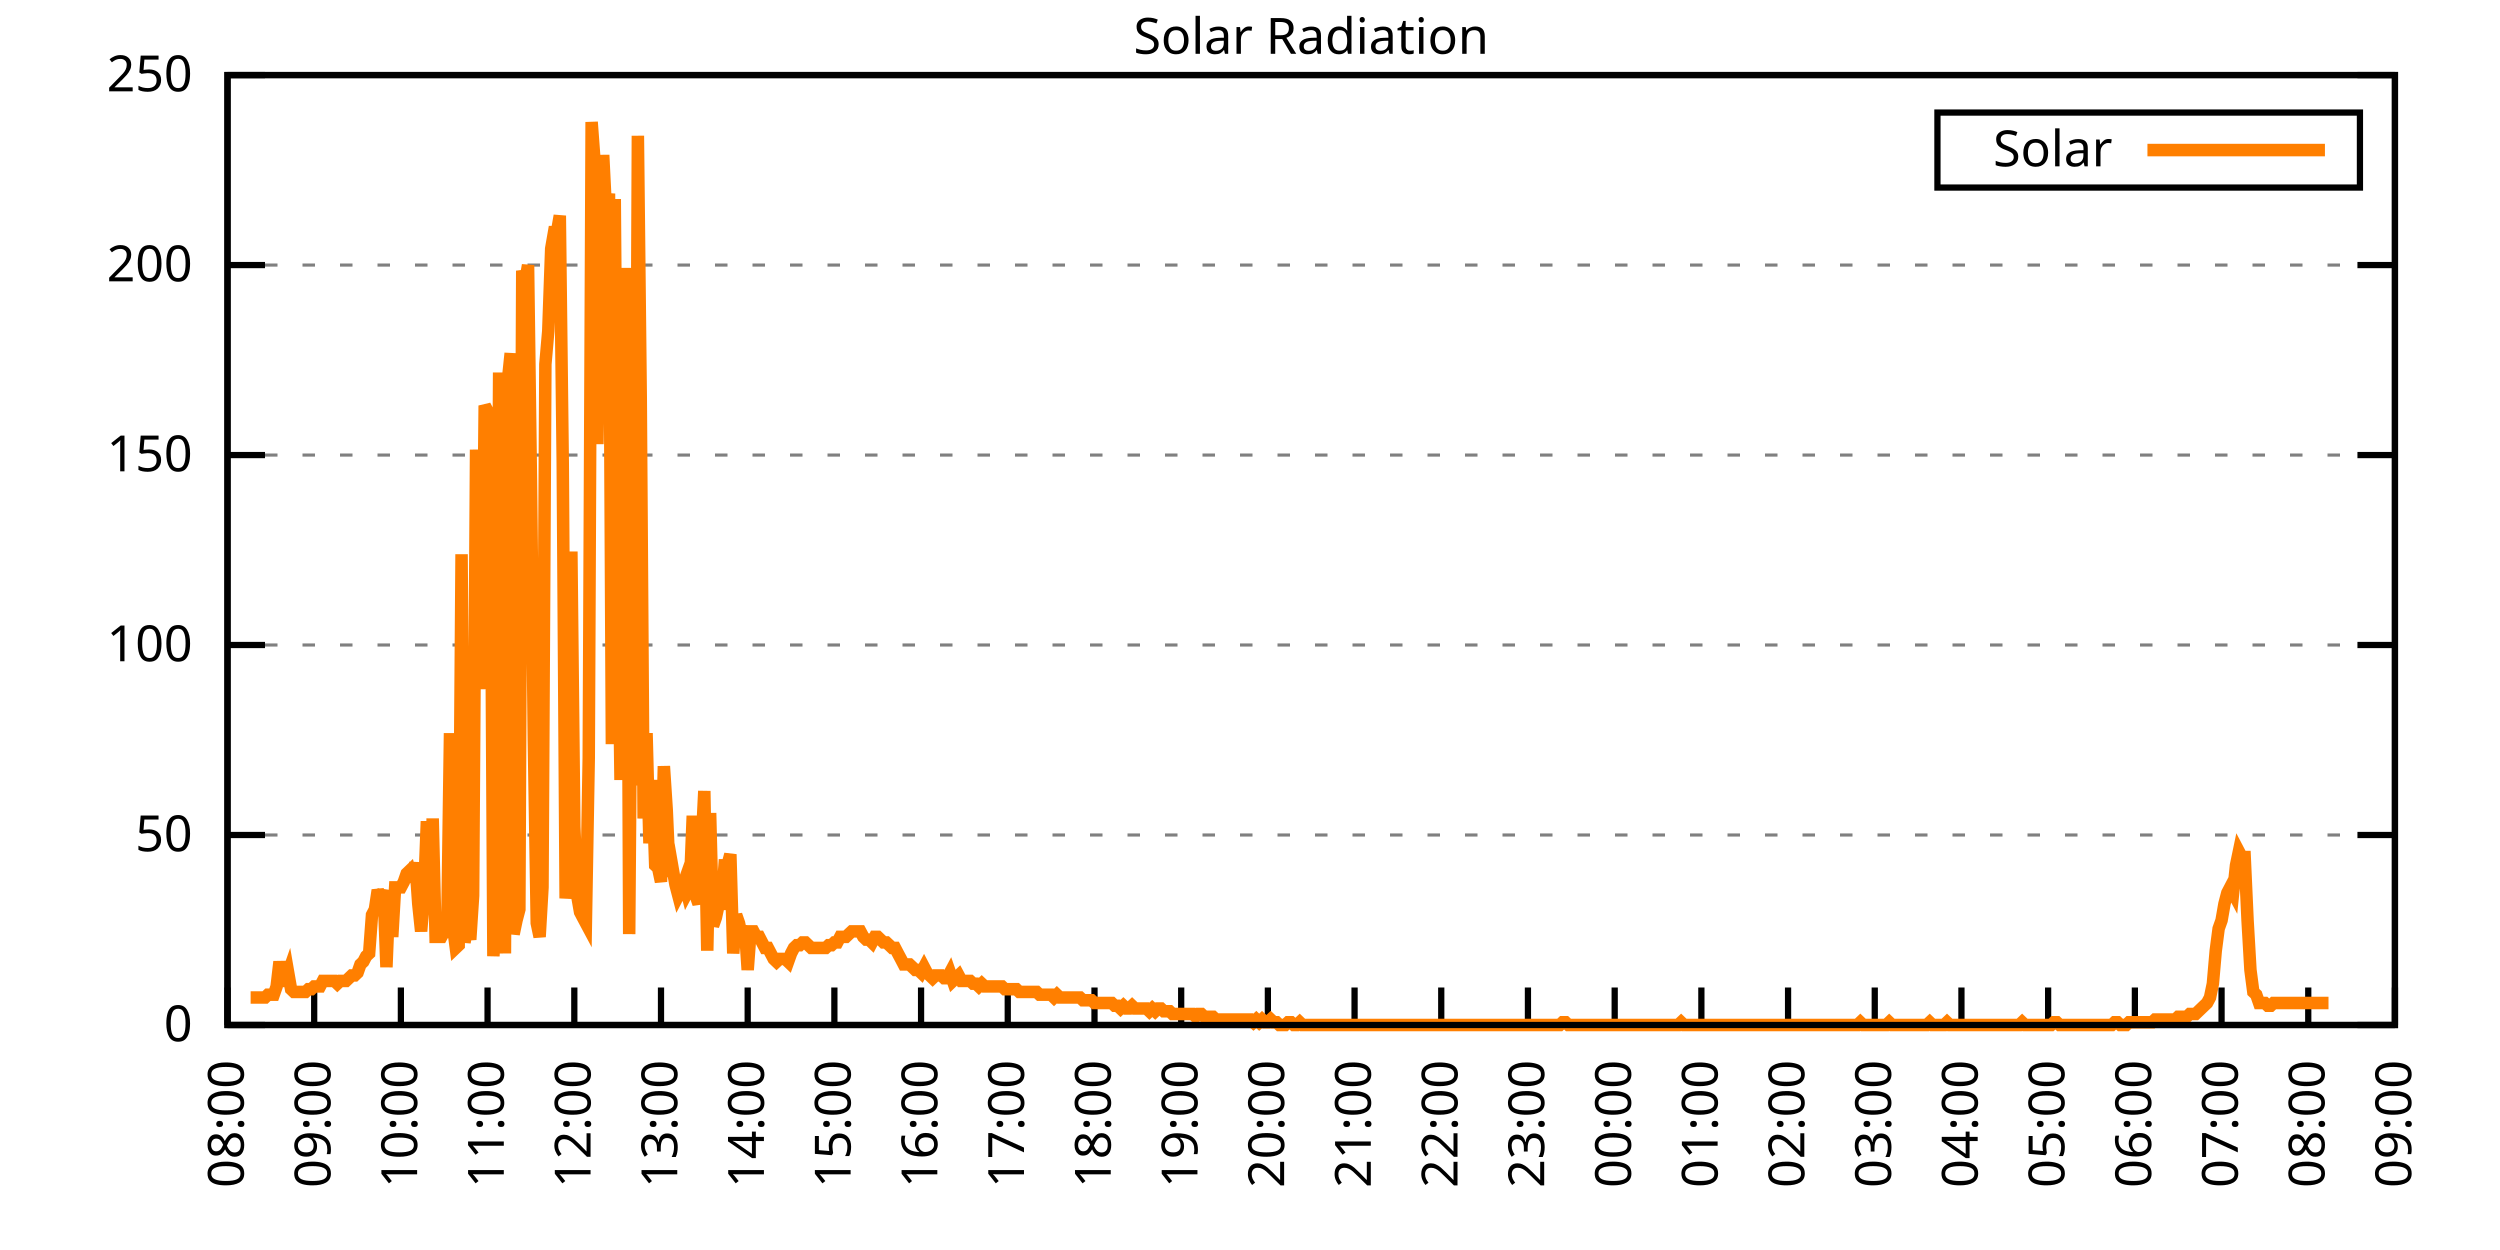
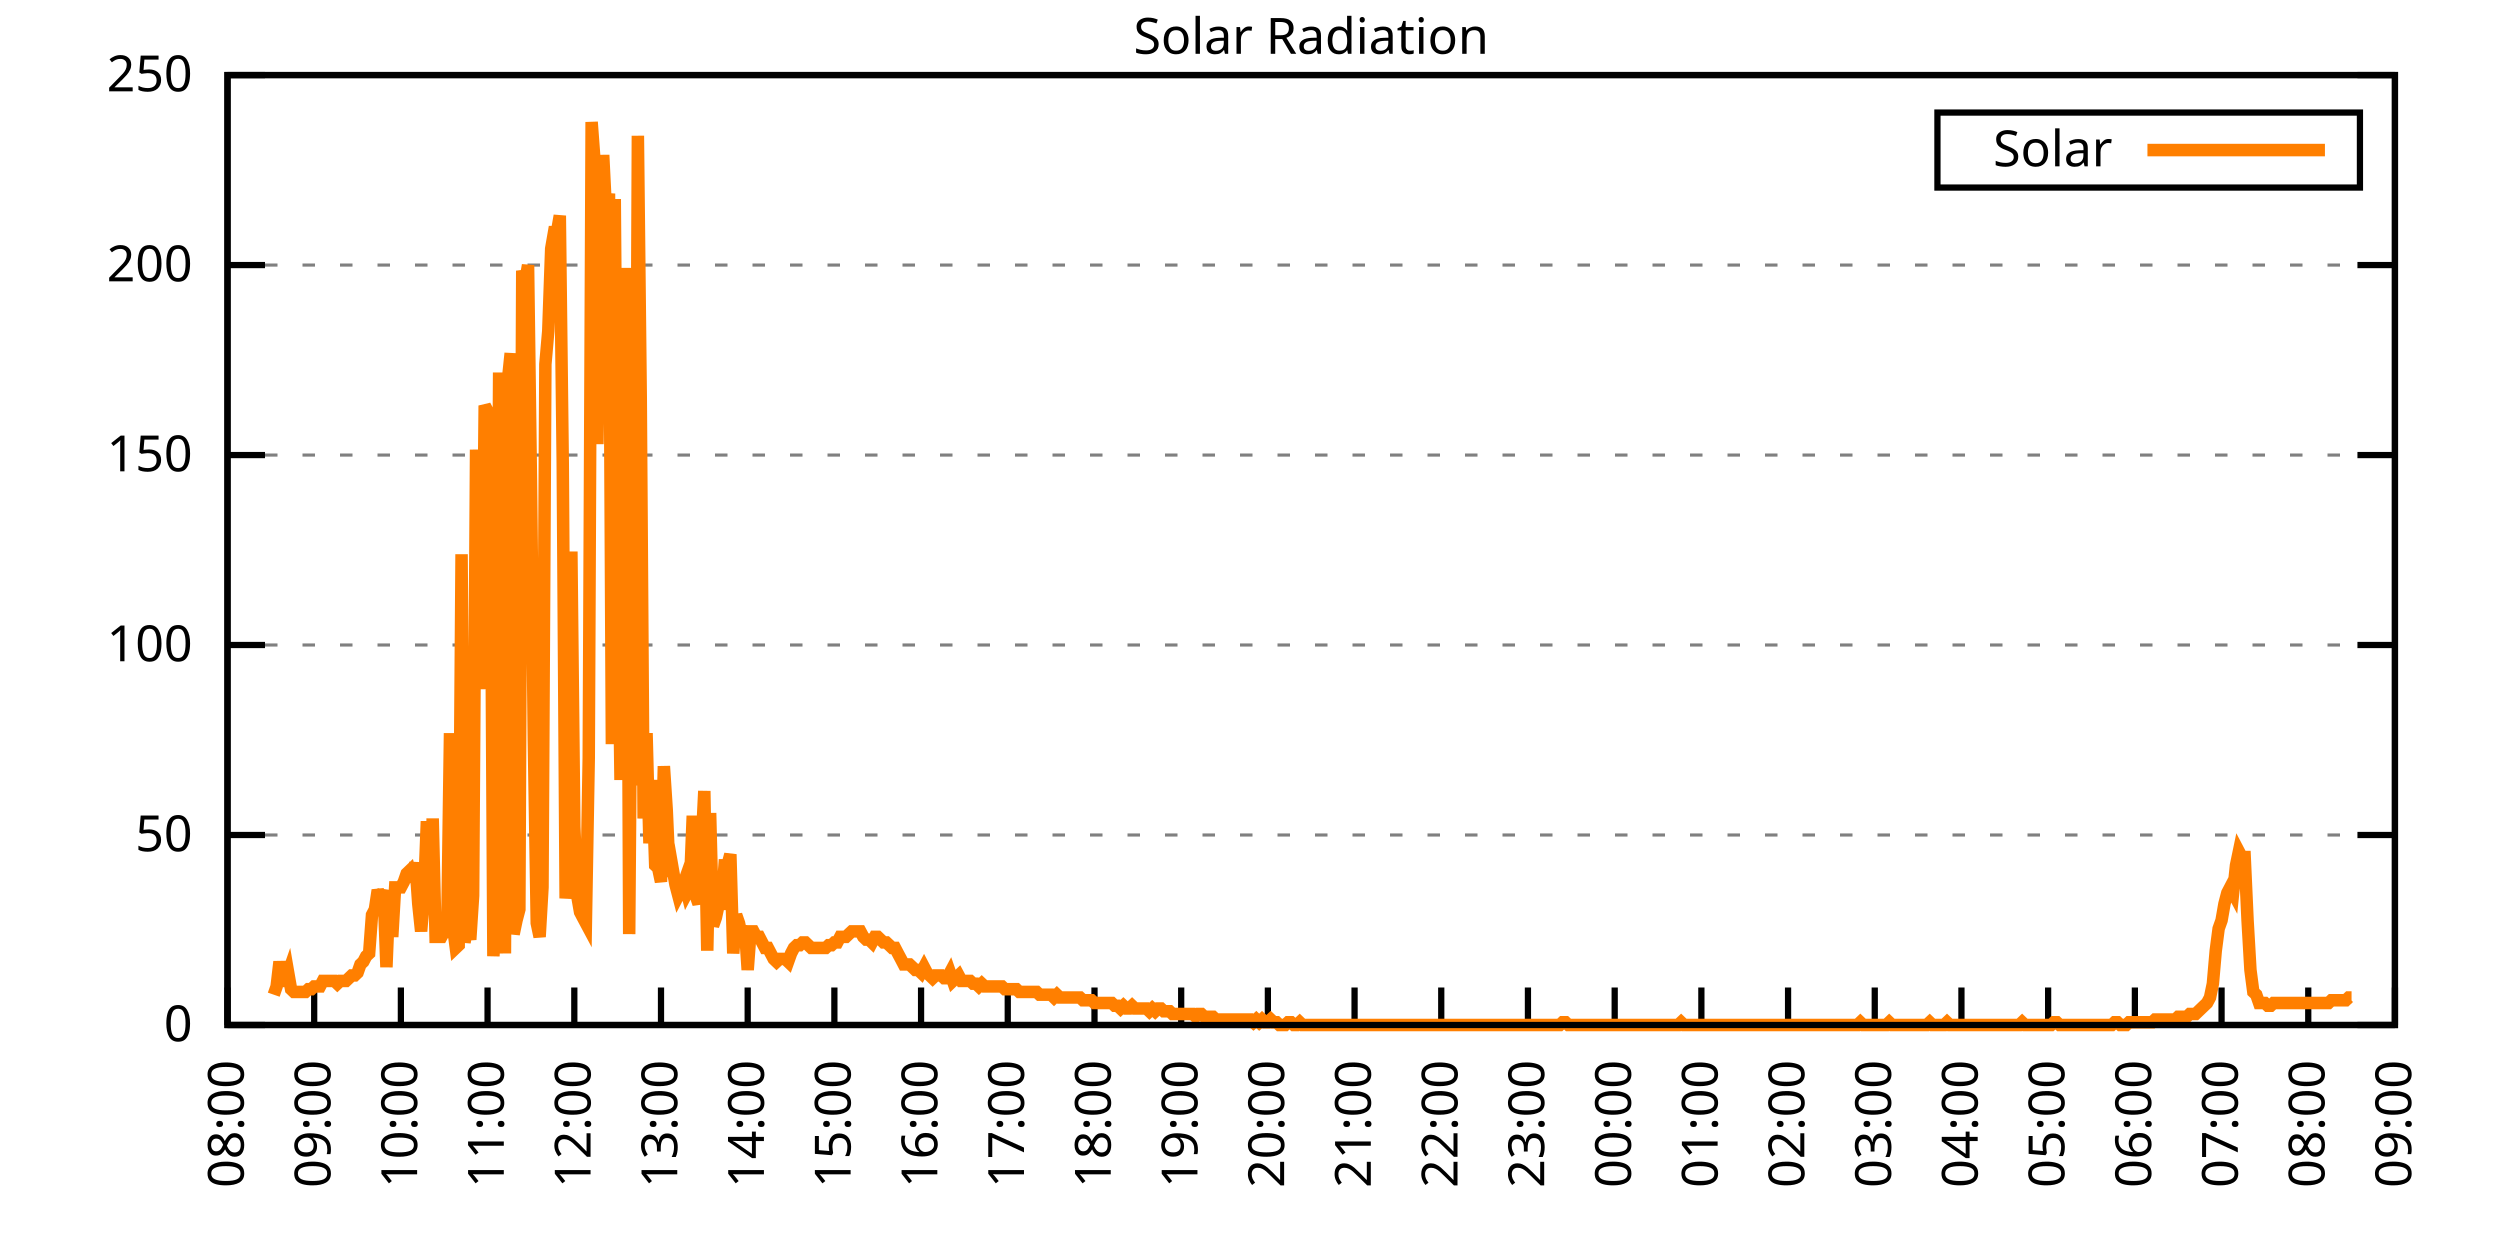
<svg xmlns="http://www.w3.org/2000/svg" xmlns:xlink="http://www.w3.org/1999/xlink" width="400" height="200" viewBox="0 0 400 200">
  <g id="gnuplot_canvas">
    <rect x="0" y="0" width="400" height="200" fill="none" />
    <defs>
      <circle id="gpDot" r="0.5" stroke-width="0.5" stroke="currentColor" />
      <path id="gpPt0" stroke-width="0.333" stroke="currentColor" d="M-1,0 h2 M0,-1 v2" />
      <path id="gpPt1" stroke-width="0.333" stroke="currentColor" d="M-1,-1 L1,1 M1,-1 L-1,1" />
      <path id="gpPt2" stroke-width="0.333" stroke="currentColor" d="M-1,0 L1,0 M0,-1 L0,1 M-1,-1 L1,1 M-1,1 L1,-1" />
      <rect id="gpPt3" stroke-width="0.333" stroke="currentColor" x="-1" y="-1" width="2" height="2" />
      <rect id="gpPt4" stroke-width="0.333" stroke="currentColor" fill="currentColor" x="-1" y="-1" width="2" height="2" />
      <circle id="gpPt5" stroke-width="0.333" stroke="currentColor" cx="0" cy="0" r="1" />
      <use xlink:href="#gpPt5" id="gpPt6" fill="currentColor" stroke="none" />
      <path id="gpPt7" stroke-width="0.333" stroke="currentColor" d="M0,-1.33 L-1.33,0.67 L1.33,0.67 z" />
      <use xlink:href="#gpPt7" id="gpPt8" fill="currentColor" stroke="none" />
      <use xlink:href="#gpPt7" id="gpPt9" stroke="currentColor" transform="rotate(180)" />
      <use xlink:href="#gpPt9" id="gpPt10" fill="currentColor" stroke="none" />
      <use xlink:href="#gpPt3" id="gpPt11" stroke="currentColor" transform="rotate(45)" />
      <use xlink:href="#gpPt11" id="gpPt12" fill="currentColor" stroke="none" />
      <path id="gpPt13" stroke-width="0.333" stroke="currentColor" d="M0,1.330 L1.265,0.411 L0.782,-1.067 L-0.782,-1.076 L-1.265,0.411 z" />
      <use xlink:href="#gpPt13" id="gpPt14" fill="currentColor" stroke="none" />
      <filter id="textbox" filterUnits="objectBoundingBox" x="0" y="0" height="1" width="1">
        <feFlood flood-color="white" flood-opacity="1" result="bgnd" />
        <feComposite in="SourceGraphic" in2="bgnd" operator="atop" />
      </filter>
      <filter id="greybox" filterUnits="objectBoundingBox" x="0" y="0" height="1" width="1">
        <feFlood flood-color="lightgrey" flood-opacity="1" result="grey" />
        <feComposite in="SourceGraphic" in2="grey" operator="atop" />
      </filter>
    </defs>
    <g fill="none" color="white" stroke="currentColor" stroke-width="1.00" stroke-linecap="butt" stroke-linejoin="miter">
</g>
    <g fill="none" color="black" stroke="currentColor" stroke-width="1.00" stroke-linecap="butt" stroke-linejoin="miter">
      <g stroke="none" shape-rendering="crispEdges">
        <polygon fill="rgb(255, 255, 255)" points="36.40,164.00 383.18,164.00 383.18,12.02 36.40,12.02 " />
      </g>
    </g>
    <g fill="none" color="black" stroke="currentColor" stroke-width="1.00" stroke-linecap="butt" stroke-linejoin="miter">
</g>
    <g fill="none" color="black" stroke="black" stroke-width="0.50" stroke-linecap="butt" stroke-linejoin="miter">
</g>
    <g fill="none" color="gray" stroke="currentColor" stroke-width="0.50" stroke-linecap="butt" stroke-linejoin="miter">
      <path stroke="gray" stroke-dasharray="2,4" class="gridline" d="M36.40,164.00 L383.19,164.00  " />
    </g>
    <g fill="none" color="gray" stroke="gray" stroke-width="1.00" stroke-linecap="butt" stroke-linejoin="miter">
</g>
    <g fill="none" color="black" stroke="currentColor" stroke-width="1.00" stroke-linecap="butt" stroke-linejoin="miter">
      <path stroke="black" d="M36.40,164.00 L42.40,164.00 M383.19,164.00 L377.19,164.00  " />
      <g transform="translate(30.80,166.60)" stroke="none" fill="black" font-family="Sans" font-size="8.00" text-anchor="end">
        <text>
          <tspan font-family="Sans"> 0</tspan>
        </text>
      </g>
    </g>
    <g fill="none" color="black" stroke="currentColor" stroke-width="1.00" stroke-linecap="butt" stroke-linejoin="miter">
</g>
    <g fill="none" color="black" stroke="black" stroke-width="0.50" stroke-linecap="butt" stroke-linejoin="miter">
</g>
    <g fill="none" color="gray" stroke="currentColor" stroke-width="0.50" stroke-linecap="butt" stroke-linejoin="miter">
      <path stroke="gray" stroke-dasharray="2,4" class="gridline" d="M36.40,133.60 L383.19,133.60  " />
    </g>
    <g fill="none" color="gray" stroke="gray" stroke-width="1.00" stroke-linecap="butt" stroke-linejoin="miter">
</g>
    <g fill="none" color="black" stroke="currentColor" stroke-width="1.00" stroke-linecap="butt" stroke-linejoin="miter">
      <path stroke="black" d="M36.40,133.60 L42.40,133.60 M383.19,133.60 L377.19,133.60  " />
      <g transform="translate(30.80,136.20)" stroke="none" fill="black" font-family="Sans" font-size="8.00" text-anchor="end">
        <text>
          <tspan font-family="Sans"> 50</tspan>
        </text>
      </g>
    </g>
    <g fill="none" color="black" stroke="currentColor" stroke-width="1.00" stroke-linecap="butt" stroke-linejoin="miter">
</g>
    <g fill="none" color="black" stroke="black" stroke-width="0.50" stroke-linecap="butt" stroke-linejoin="miter">
</g>
    <g fill="none" color="gray" stroke="currentColor" stroke-width="0.50" stroke-linecap="butt" stroke-linejoin="miter">
      <path stroke="gray" stroke-dasharray="2,4" class="gridline" d="M36.40,103.20 L383.19,103.20  " />
    </g>
    <g fill="none" color="gray" stroke="gray" stroke-width="1.00" stroke-linecap="butt" stroke-linejoin="miter">
</g>
    <g fill="none" color="black" stroke="currentColor" stroke-width="1.00" stroke-linecap="butt" stroke-linejoin="miter">
      <path stroke="black" d="M36.40,103.20 L42.40,103.20 M383.19,103.20 L377.19,103.20  " />
      <g transform="translate(30.80,105.80)" stroke="none" fill="black" font-family="Sans" font-size="8.00" text-anchor="end">
        <text>
          <tspan font-family="Sans"> 100</tspan>
        </text>
      </g>
    </g>
    <g fill="none" color="black" stroke="currentColor" stroke-width="1.00" stroke-linecap="butt" stroke-linejoin="miter">
</g>
    <g fill="none" color="black" stroke="black" stroke-width="0.50" stroke-linecap="butt" stroke-linejoin="miter">
</g>
    <g fill="none" color="gray" stroke="currentColor" stroke-width="0.50" stroke-linecap="butt" stroke-linejoin="miter">
      <path stroke="gray" stroke-dasharray="2,4" class="gridline" d="M36.40,72.81 L383.19,72.81  " />
    </g>
    <g fill="none" color="gray" stroke="gray" stroke-width="1.00" stroke-linecap="butt" stroke-linejoin="miter">
</g>
    <g fill="none" color="black" stroke="currentColor" stroke-width="1.00" stroke-linecap="butt" stroke-linejoin="miter">
      <path stroke="black" d="M36.40,72.81 L42.40,72.81 M383.19,72.81 L377.19,72.81  " />
      <g transform="translate(30.80,75.41)" stroke="none" fill="black" font-family="Sans" font-size="8.00" text-anchor="end">
        <text>
          <tspan font-family="Sans"> 150</tspan>
        </text>
      </g>
    </g>
    <g fill="none" color="black" stroke="currentColor" stroke-width="1.00" stroke-linecap="butt" stroke-linejoin="miter">
</g>
    <g fill="none" color="black" stroke="black" stroke-width="0.50" stroke-linecap="butt" stroke-linejoin="miter">
</g>
    <g fill="none" color="gray" stroke="currentColor" stroke-width="0.50" stroke-linecap="butt" stroke-linejoin="miter">
      <path stroke="gray" stroke-dasharray="2,4" class="gridline" d="M36.40,42.41 L383.19,42.41  " />
    </g>
    <g fill="none" color="gray" stroke="gray" stroke-width="1.00" stroke-linecap="butt" stroke-linejoin="miter">
</g>
    <g fill="none" color="black" stroke="currentColor" stroke-width="1.00" stroke-linecap="butt" stroke-linejoin="miter">
      <path stroke="black" d="M36.40,42.41 L42.40,42.41 M383.19,42.41 L377.19,42.41  " />
      <g transform="translate(30.80,45.01)" stroke="none" fill="black" font-family="Sans" font-size="8.00" text-anchor="end">
        <text>
          <tspan font-family="Sans"> 200</tspan>
        </text>
      </g>
    </g>
    <g fill="none" color="black" stroke="currentColor" stroke-width="1.00" stroke-linecap="butt" stroke-linejoin="miter">
</g>
    <g fill="none" color="black" stroke="black" stroke-width="0.50" stroke-linecap="butt" stroke-linejoin="miter">
</g>
    <g fill="none" color="gray" stroke="currentColor" stroke-width="0.50" stroke-linecap="butt" stroke-linejoin="miter">
      <path stroke="gray" stroke-dasharray="2,4" class="gridline" d="M36.40,12.01 L383.19,12.01  " />
    </g>
    <g fill="none" color="gray" stroke="gray" stroke-width="1.00" stroke-linecap="butt" stroke-linejoin="miter">
</g>
    <g fill="none" color="black" stroke="currentColor" stroke-width="1.00" stroke-linecap="butt" stroke-linejoin="miter">
      <path stroke="black" d="M36.40,12.01 L42.40,12.01 M383.19,12.01 L377.19,12.01  " />
      <g transform="translate(30.80,14.61)" stroke="none" fill="black" font-family="Sans" font-size="8.00" text-anchor="end">
        <text>
          <tspan font-family="Sans"> 250</tspan>
        </text>
      </g>
    </g>
    <g fill="none" color="black" stroke="currentColor" stroke-width="1.00" stroke-linecap="butt" stroke-linejoin="miter">
      <path stroke="black" d="M36.40,164.00 L36.40,158.00  " />
      <g transform="translate(39.00,169.60) rotate(270.00)" stroke="none" fill="black" font-family="Sans" font-size="8.00" text-anchor="end">
        <text>
          <tspan font-family="Sans">08:00</tspan>
        </text>
      </g>
    </g>
    <g fill="none" color="black" stroke="currentColor" stroke-width="1.00" stroke-linecap="butt" stroke-linejoin="miter">
      <path stroke="black" d="M50.27,164.00 L50.27,158.00  " />
      <g transform="translate(52.87,169.60) rotate(270.00)" stroke="none" fill="black" font-family="Sans" font-size="8.00" text-anchor="end">
        <text>
          <tspan font-family="Sans">09:00</tspan>
        </text>
      </g>
    </g>
    <g fill="none" color="black" stroke="currentColor" stroke-width="1.00" stroke-linecap="butt" stroke-linejoin="miter">
      <path stroke="black" d="M64.14,164.00 L64.14,158.00  " />
      <g transform="translate(66.74,169.60) rotate(270.00)" stroke="none" fill="black" font-family="Sans" font-size="8.00" text-anchor="end">
        <text>
          <tspan font-family="Sans">10:00</tspan>
        </text>
      </g>
    </g>
    <g fill="none" color="black" stroke="currentColor" stroke-width="1.00" stroke-linecap="butt" stroke-linejoin="miter">
      <path stroke="black" d="M78.01,164.00 L78.01,158.00  " />
      <g transform="translate(80.61,169.60) rotate(270.00)" stroke="none" fill="black" font-family="Sans" font-size="8.00" text-anchor="end">
        <text>
          <tspan font-family="Sans">11:00</tspan>
        </text>
      </g>
    </g>
    <g fill="none" color="black" stroke="currentColor" stroke-width="1.00" stroke-linecap="butt" stroke-linejoin="miter">
      <path stroke="black" d="M91.89,164.00 L91.89,158.00  " />
      <g transform="translate(94.49,169.60) rotate(270.00)" stroke="none" fill="black" font-family="Sans" font-size="8.00" text-anchor="end">
        <text>
          <tspan font-family="Sans">12:00</tspan>
        </text>
      </g>
    </g>
    <g fill="none" color="black" stroke="currentColor" stroke-width="1.00" stroke-linecap="butt" stroke-linejoin="miter">
      <path stroke="black" d="M105.76,164.00 L105.76,158.00  " />
      <g transform="translate(108.36,169.60) rotate(270.00)" stroke="none" fill="black" font-family="Sans" font-size="8.00" text-anchor="end">
        <text>
          <tspan font-family="Sans">13:00</tspan>
        </text>
      </g>
    </g>
    <g fill="none" color="black" stroke="currentColor" stroke-width="1.00" stroke-linecap="butt" stroke-linejoin="miter">
      <path stroke="black" d="M119.63,164.00 L119.63,158.00  " />
      <g transform="translate(122.23,169.60) rotate(270.00)" stroke="none" fill="black" font-family="Sans" font-size="8.00" text-anchor="end">
        <text>
          <tspan font-family="Sans">14:00</tspan>
        </text>
      </g>
    </g>
    <g fill="none" color="black" stroke="currentColor" stroke-width="1.00" stroke-linecap="butt" stroke-linejoin="miter">
      <path stroke="black" d="M133.50,164.00 L133.50,158.00  " />
      <g transform="translate(136.10,169.60) rotate(270.00)" stroke="none" fill="black" font-family="Sans" font-size="8.00" text-anchor="end">
        <text>
          <tspan font-family="Sans">15:00</tspan>
        </text>
      </g>
    </g>
    <g fill="none" color="black" stroke="currentColor" stroke-width="1.00" stroke-linecap="butt" stroke-linejoin="miter">
      <path stroke="black" d="M147.37,164.00 L147.37,158.00  " />
      <g transform="translate(149.97,169.60) rotate(270.00)" stroke="none" fill="black" font-family="Sans" font-size="8.00" text-anchor="end">
        <text>
          <tspan font-family="Sans">16:00</tspan>
        </text>
      </g>
    </g>
    <g fill="none" color="black" stroke="currentColor" stroke-width="1.00" stroke-linecap="butt" stroke-linejoin="miter">
      <path stroke="black" d="M161.24,164.00 L161.24,158.00  " />
      <g transform="translate(163.84,169.60) rotate(270.00)" stroke="none" fill="black" font-family="Sans" font-size="8.00" text-anchor="end">
        <text>
          <tspan font-family="Sans">17:00</tspan>
        </text>
      </g>
    </g>
    <g fill="none" color="black" stroke="currentColor" stroke-width="1.00" stroke-linecap="butt" stroke-linejoin="miter">
      <path stroke="black" d="M175.12,164.00 L175.12,158.00  " />
      <g transform="translate(177.72,169.60) rotate(270.00)" stroke="none" fill="black" font-family="Sans" font-size="8.00" text-anchor="end">
        <text>
          <tspan font-family="Sans">18:00</tspan>
        </text>
      </g>
    </g>
    <g fill="none" color="black" stroke="currentColor" stroke-width="1.00" stroke-linecap="butt" stroke-linejoin="miter">
      <path stroke="black" d="M188.99,164.00 L188.99,158.00  " />
      <g transform="translate(191.59,169.60) rotate(270.00)" stroke="none" fill="black" font-family="Sans" font-size="8.00" text-anchor="end">
        <text>
          <tspan font-family="Sans">19:00</tspan>
        </text>
      </g>
    </g>
    <g fill="none" color="black" stroke="currentColor" stroke-width="1.00" stroke-linecap="butt" stroke-linejoin="miter">
      <path stroke="black" d="M202.86,164.00 L202.86,158.00  " />
      <g transform="translate(205.46,169.60) rotate(270.00)" stroke="none" fill="black" font-family="Sans" font-size="8.00" text-anchor="end">
        <text>
          <tspan font-family="Sans">20:00</tspan>
        </text>
      </g>
    </g>
    <g fill="none" color="black" stroke="currentColor" stroke-width="1.00" stroke-linecap="butt" stroke-linejoin="miter">
      <path stroke="black" d="M216.73,164.00 L216.73,158.00  " />
      <g transform="translate(219.33,169.60) rotate(270.00)" stroke="none" fill="black" font-family="Sans" font-size="8.00" text-anchor="end">
        <text>
          <tspan font-family="Sans">21:00</tspan>
        </text>
      </g>
    </g>
    <g fill="none" color="black" stroke="currentColor" stroke-width="1.00" stroke-linecap="butt" stroke-linejoin="miter">
      <path stroke="black" d="M230.60,164.00 L230.60,158.00  " />
      <g transform="translate(233.20,169.60) rotate(270.00)" stroke="none" fill="black" font-family="Sans" font-size="8.00" text-anchor="end">
        <text>
          <tspan font-family="Sans">22:00</tspan>
        </text>
      </g>
    </g>
    <g fill="none" color="black" stroke="currentColor" stroke-width="1.00" stroke-linecap="butt" stroke-linejoin="miter">
      <path stroke="black" d="M244.47,164.00 L244.47,158.00  " />
      <g transform="translate(247.07,169.60) rotate(270.00)" stroke="none" fill="black" font-family="Sans" font-size="8.00" text-anchor="end">
        <text>
          <tspan font-family="Sans">23:00</tspan>
        </text>
      </g>
    </g>
    <g fill="none" color="black" stroke="currentColor" stroke-width="1.00" stroke-linecap="butt" stroke-linejoin="miter">
      <path stroke="black" d="M258.35,164.00 L258.35,158.00  " />
      <g transform="translate(260.95,169.60) rotate(270.00)" stroke="none" fill="black" font-family="Sans" font-size="8.00" text-anchor="end">
        <text>
          <tspan font-family="Sans">00:00</tspan>
        </text>
      </g>
    </g>
    <g fill="none" color="black" stroke="currentColor" stroke-width="1.00" stroke-linecap="butt" stroke-linejoin="miter">
      <path stroke="black" d="M272.22,164.00 L272.22,158.00  " />
      <g transform="translate(274.82,169.60) rotate(270.00)" stroke="none" fill="black" font-family="Sans" font-size="8.00" text-anchor="end">
        <text>
          <tspan font-family="Sans">01:00</tspan>
        </text>
      </g>
    </g>
    <g fill="none" color="black" stroke="currentColor" stroke-width="1.00" stroke-linecap="butt" stroke-linejoin="miter">
      <path stroke="black" d="M286.09,164.00 L286.09,158.00  " />
      <g transform="translate(288.69,169.60) rotate(270.00)" stroke="none" fill="black" font-family="Sans" font-size="8.00" text-anchor="end">
        <text>
          <tspan font-family="Sans">02:00</tspan>
        </text>
      </g>
    </g>
    <g fill="none" color="black" stroke="currentColor" stroke-width="1.00" stroke-linecap="butt" stroke-linejoin="miter">
      <path stroke="black" d="M299.96,164.00 L299.96,158.00  " />
      <g transform="translate(302.56,169.60) rotate(270.00)" stroke="none" fill="black" font-family="Sans" font-size="8.00" text-anchor="end">
        <text>
          <tspan font-family="Sans">03:00</tspan>
        </text>
      </g>
    </g>
    <g fill="none" color="black" stroke="currentColor" stroke-width="1.00" stroke-linecap="butt" stroke-linejoin="miter">
      <path stroke="black" d="M313.83,164.00 L313.83,158.00  " />
      <g transform="translate(316.43,169.60) rotate(270.00)" stroke="none" fill="black" font-family="Sans" font-size="8.00" text-anchor="end">
        <text>
          <tspan font-family="Sans">04:00</tspan>
        </text>
      </g>
    </g>
    <g fill="none" color="black" stroke="currentColor" stroke-width="1.00" stroke-linecap="butt" stroke-linejoin="miter">
      <path stroke="black" d="M327.70,164.00 L327.70,158.00  " />
      <g transform="translate(330.30,169.60) rotate(270.00)" stroke="none" fill="black" font-family="Sans" font-size="8.00" text-anchor="end">
        <text>
          <tspan font-family="Sans">05:00</tspan>
        </text>
      </g>
    </g>
    <g fill="none" color="black" stroke="currentColor" stroke-width="1.00" stroke-linecap="butt" stroke-linejoin="miter">
      <path stroke="black" d="M341.58,164.00 L341.58,158.00  " />
      <g transform="translate(344.18,169.60) rotate(270.00)" stroke="none" fill="black" font-family="Sans" font-size="8.00" text-anchor="end">
        <text>
          <tspan font-family="Sans">06:00</tspan>
        </text>
      </g>
    </g>
    <g fill="none" color="black" stroke="currentColor" stroke-width="1.00" stroke-linecap="butt" stroke-linejoin="miter">
      <path stroke="black" d="M355.45,164.00 L355.45,158.00  " />
      <g transform="translate(358.05,169.60) rotate(270.00)" stroke="none" fill="black" font-family="Sans" font-size="8.00" text-anchor="end">
        <text>
          <tspan font-family="Sans">07:00</tspan>
        </text>
      </g>
    </g>
    <g fill="none" color="black" stroke="currentColor" stroke-width="1.00" stroke-linecap="butt" stroke-linejoin="miter">
      <path stroke="black" d="M369.32,164.00 L369.32,158.00  " />
      <g transform="translate(371.92,169.60) rotate(270.00)" stroke="none" fill="black" font-family="Sans" font-size="8.00" text-anchor="end">
        <text>
          <tspan font-family="Sans">08:00</tspan>
        </text>
      </g>
    </g>
    <g fill="none" color="black" stroke="currentColor" stroke-width="1.00" stroke-linecap="butt" stroke-linejoin="miter">
      <path stroke="black" d="M383.19,164.00 L383.19,158.00  " />
      <g transform="translate(385.79,169.60) rotate(270.00)" stroke="none" fill="black" font-family="Sans" font-size="8.00" text-anchor="end">
        <text>
          <tspan font-family="Sans">09:00</tspan>
        </text>
      </g>
    </g>
    <g fill="none" color="black" stroke="currentColor" stroke-width="1.00" stroke-linecap="butt" stroke-linejoin="miter">
</g>
    <g fill="none" color="black" stroke="currentColor" stroke-width="1.00" stroke-linecap="butt" stroke-linejoin="miter">
      <path stroke="black" d="M36.40,12.01 L36.40,164.00 L383.19,164.00 L383.19,12.01 L36.40,12.01 Z  " />
    </g>
    <g fill="none" color="black" stroke="currentColor" stroke-width="1.00" stroke-linecap="butt" stroke-linejoin="miter">
</g>
    <g fill="none" color="black" stroke="currentColor" stroke-width="1.00" stroke-linecap="butt" stroke-linejoin="miter">
      <path stroke="black" d="M309.99,30.01 L309.99,18.01 L377.59,18.01 L377.59,30.01 L309.99,30.01 Z  " />
    </g>
    <g id="Solar_Radiation_plot_1">
      <g fill="none" color="white" stroke="black" stroke-width="2.00" stroke-linecap="butt" stroke-linejoin="miter">
</g>
      <g fill="none" color="black" stroke="currentColor" stroke-width="2.00" stroke-linecap="butt" stroke-linejoin="miter">
        <g transform="translate(337.99,26.61)" stroke="none" fill="black" font-family="Sans" font-size="8.00" text-anchor="end">
          <text>
            <tspan font-family="Sans">Solar</tspan>
          </text>
        </g>
      </g>
      <g fill="none" color="black" stroke="currentColor" stroke-width="2.00" stroke-linecap="butt" stroke-linejoin="miter">
-         <path stroke="rgb(255, 127,   0)" d="M343.59,24.01 L371.99,24.01 M40.10,159.60 L40.56,159.60 L41.02,159.60 L41.49,159.60 L41.95,159.60 L42.41,159.60   L42.87,159.15 L43.34,159.15 L43.80,159.15 L44.26,157.83 L44.72,153.87 L45.19,156.95 L45.65,156.95 L46.11,155.63   L46.57,158.27 L47.03,158.71 L47.50,158.71 L47.96,158.71 L48.42,158.71 L48.88,158.71 L49.35,158.27 L49.81,158.27   L50.27,157.83 L50.73,157.83 L51.20,157.83 L51.66,156.95 L52.12,156.95 L52.58,156.95 L53.05,156.95 L53.51,156.95   L53.97,157.39 L54.43,156.95 L54.90,156.95 L55.36,156.95 L55.82,156.51 L56.28,156.07 L56.75,156.07 L57.21,155.63   L57.67,154.31 L58.13,153.87 L58.59,152.99 L59.06,152.55 L59.52,146.38 L59.98,145.50 L60.44,142.42 L60.91,143.74   L61.37,142.42 L61.83,154.75 L62.29,143.30 L62.76,149.90 L63.22,141.98 L63.68,141.98 L64.14,141.98 L64.61,141.09   L65.07,139.77 L65.53,139.33 L65.99,141.09 L66.46,138.01 L66.92,144.62 L67.38,149.02 L67.84,143.30 L68.30,131.40   L68.77,145.06 L69.23,130.96 L69.69,149.90 L70.15,149.90 L70.62,149.90 L71.08,149.02 L71.54,149.90 L72.00,117.31   L72.47,148.14 L72.93,151.67 L73.39,151.23 L73.85,88.68 L74.32,150.79 L74.78,148.14 L75.24,150.34 L75.70,143.30   L76.17,71.94 L76.63,98.81 L77.09,110.26 L77.55,64.89 L78.01,65.77 L78.48,73.26 L78.94,152.99 L79.40,143.74   L79.86,59.60 L80.33,115.99 L80.79,152.55 L81.25,60.93 L81.71,56.52 L82.18,149.46 L82.64,147.26 L83.10,145.50   L83.56,43.31 L84.03,45.07 L84.49,42.42 L84.95,76.78 L85.41,118.19 L85.88,147.70 L86.34,149.90 L86.80,141.98   L87.26,58.28 L87.72,53.00 L88.19,39.78 L88.65,37.14 L89.11,37.14 L89.57,34.50 L90.04,74.14 L90.50,143.74   L90.96,139.33 L91.42,88.24 L91.89,132.28 L92.35,143.30 L92.81,145.94 L93.27,146.82 L93.74,147.70 L94.20,121.27   L94.66,19.52 L95.12,25.69 L95.59,71.06 L96.05,34.94 L96.51,24.81 L96.97,34.06 L97.44,30.97 L97.90,119.07   L98.36,31.85 L98.82,90.44 L99.28,124.80 L99.75,73.70 L100.21,42.87 L100.67,149.46 L101.13,89.56 L101.60,125.68   L102.06,21.72 L102.52,63.57 L102.98,130.96 L103.45,117.31 L103.91,134.93 L104.37,124.80 L104.83,138.45 L105.30,138.89   L105.76,141.09 L106.22,122.59 L106.68,129.64 L107.15,140.21 L107.61,138.89 L108.07,141.54 L108.53,143.30 L108.99,142.42   L109.46,141.09 L109.92,142.86 L110.38,141.98 L110.84,130.52 L111.31,143.30 L111.77,144.62 L112.23,135.81 L112.69,126.56   L113.16,152.11 L113.62,130.08 L114.08,148.14 L114.54,146.82 L115.01,144.62 L115.47,144.62 L115.93,138.45 L116.39,138.45   L116.86,136.69 L117.32,152.55 L117.78,146.38 L118.24,147.70 L118.70,149.90 L119.17,148.14 L119.63,155.19 L120.09,149.02   L120.55,149.02 L121.02,149.90 L121.48,149.90 L121.94,150.79 L122.40,151.67 L122.87,151.67 L123.33,152.55 L123.79,153.43   L124.25,153.87 L124.72,153.43 L125.18,153.43 L125.64,153.43 L126.10,153.87 L126.57,152.55 L127.03,151.67 L127.49,151.23   L127.95,151.23 L128.41,150.79 L128.88,150.79 L129.34,151.23 L129.80,151.67 L130.26,151.67 L130.73,151.67 L131.19,151.67   L131.65,151.67 L132.11,151.67 L132.58,151.23 L133.04,151.23 L133.50,150.79 L133.96,150.79 L134.43,149.90 L134.89,149.90   L135.35,149.90 L135.81,149.46 L136.28,149.02 L136.74,149.02 L137.20,149.02 L137.66,149.02 L138.13,149.90 L138.59,150.34   L139.05,150.34 L139.51,150.79 L139.97,149.90 L140.44,149.90 L140.90,150.34 L141.36,150.79 L141.82,150.79 L142.29,151.23   L142.75,151.67 L143.21,151.67 L143.67,152.55 L144.14,153.43 L144.60,154.31 L145.06,154.31 L145.52,154.31 L145.99,154.75   L146.45,155.19 L146.91,155.19 L147.37,155.63 L147.84,154.75 L148.30,155.63 L148.76,156.07 L149.22,156.51 L149.68,156.07   L150.15,156.07 L150.61,156.07 L151.07,156.51 L151.53,156.51 L152.00,155.63 L152.46,156.95 L152.92,156.51 L153.38,156.07   L153.85,156.95 L154.31,156.95 L154.77,156.95 L155.23,156.95 L155.70,157.39 L156.16,157.39 L156.62,157.83 L157.08,157.39   L157.55,157.83 L158.01,157.83 L158.47,157.83 L158.93,157.83 L159.39,157.83 L159.86,157.83 L160.32,157.83 L160.78,158.27   L161.24,158.27 L161.71,158.27 L162.17,158.27 L162.63,158.27 L163.09,158.71 L163.56,158.71 L164.02,158.71 L164.48,158.71   L164.94,158.71 L165.41,158.71 L165.87,158.71 L166.33,159.15 L166.79,159.15 L167.26,159.15 L167.72,159.15 L168.18,159.15   L168.64,159.60 L169.10,159.15 L169.57,159.60 L170.03,159.60 L170.49,159.60 L170.95,159.60 L171.42,159.60 L171.88,159.60   L172.34,159.60 L172.80,159.60 L173.27,160.04 L173.73,160.04 L174.19,160.04 L174.65,160.04 L175.12,160.48 L175.58,160.48   L176.04,160.48 L176.50,160.48 L176.97,160.48 L177.43,160.48 L177.89,160.48 L178.35,160.92 L178.82,160.92 L179.28,161.36   L179.74,160.92 L180.20,161.36 L180.66,161.36 L181.13,160.92 L181.59,161.36 L182.05,161.36 L182.51,161.36 L182.98,161.36   L183.44,161.36 L183.90,161.80 L184.36,161.36 L184.83,161.80 L185.29,161.36 L185.75,161.36 L186.21,161.80 L186.68,161.80   L187.14,161.80 L187.60,162.24 L188.06,162.24 L188.53,162.24 L188.99,162.24 L189.45,162.24 L189.91,162.24 L190.37,162.24   L190.84,162.24 L191.30,162.68 L191.76,162.24 L192.22,162.24 L192.69,162.68 L193.15,162.68 L193.61,162.68 L194.07,162.68   L194.54,163.12 L195.00,163.12 L195.46,163.12 L195.92,163.12 L196.39,163.12 L196.85,163.12 L197.31,163.12 L197.77,163.12   L198.24,163.12 L198.70,163.12 L199.16,163.12 L199.62,163.12 L200.08,163.12 L200.55,163.56 L201.01,163.12 L201.47,163.56   L201.93,163.12 L202.40,163.56 L202.86,163.56 L203.32,163.12 L203.78,163.56 L204.25,163.56 L204.71,164.00 L205.17,164.00   L205.63,164.00 L206.10,163.56 L206.56,163.56 L207.02,164.00 L207.48,164.00 L207.95,163.56 L208.41,164.00 L208.87,164.00   L209.33,164.00 L209.80,164.00 L210.26,164.00 L210.72,164.00 L211.18,164.00 L211.64,164.00 L212.11,164.00 L212.57,164.00   L213.03,164.00 L213.49,164.00 L213.96,164.00 L214.42,164.00 L214.88,164.00 L215.34,164.00 L215.81,164.00 L216.27,164.00   L216.73,164.00 L217.19,164.00 L217.66,164.00 L218.12,164.00 L218.58,164.00 L219.04,164.00 L219.51,164.00 L219.97,164.00   L220.43,164.00 L220.89,164.00 L221.35,164.00 L221.82,164.00 L222.28,164.00 L222.74,164.00 L223.20,164.00 L223.67,164.00   L224.13,164.00 L224.59,164.00 L225.05,164.00 L225.52,164.00 L225.98,164.00 L226.44,164.00 L226.90,164.00 L227.37,164.00   L227.83,164.00 L228.29,164.00 L228.75,164.00 L229.22,164.00 L229.68,164.00 L230.14,164.00 L230.60,164.00 L231.06,164.00   L231.53,164.00 L231.99,164.00 L232.45,164.00 L232.91,164.00 L233.38,164.00 L233.84,164.00 L234.30,164.00 L234.76,164.00   L235.23,164.00 L235.69,164.00 L236.15,164.00 L236.61,164.00 L237.08,164.00 L237.54,164.00 L238.00,164.00 L238.46,164.00   L238.93,164.00 L239.39,164.00 L239.85,164.00 L240.31,164.00 L240.77,164.00 L241.24,164.00 L241.70,164.00 L242.16,164.00   L242.62,164.00 L243.09,164.00 L243.55,164.00 L244.01,164.00 L244.47,164.00 L244.94,164.00 L245.40,164.00 L245.86,164.00   L246.32,164.00 L246.79,164.00 L247.25,164.00 L247.71,164.00 L248.17,164.00 L248.64,164.00 L249.10,164.00 L249.56,164.00   L250.02,163.56 L250.49,163.56 L250.95,164.00 L251.41,164.00 L251.87,164.00 L252.33,164.00 L252.80,164.00 L253.26,164.00   L253.72,164.00 L254.18,164.00 L254.65,164.00 L255.11,164.00 L255.57,164.00 L256.03,164.00 L256.50,164.00 L256.96,164.00   L257.42,164.00 L257.88,164.00 L258.35,164.00 L258.81,164.00 L259.27,164.00 L259.73,164.00 L260.20,164.00 L260.66,164.00   L261.12,164.00 L261.58,164.00 L262.04,164.00 L262.51,164.00 L262.97,164.00 L263.43,164.00 L263.89,164.00 L264.36,164.00   L264.82,164.00 L265.28,164.00 L265.74,164.00 L266.21,164.00 L266.67,164.00 L267.13,164.00 L267.59,164.00 L268.06,164.00   L268.52,164.00 L268.98,163.56 L269.44,164.00 L269.91,164.00 L270.37,164.00 L270.83,164.00 L271.29,164.00 L271.75,164.00   L272.22,164.00 L272.68,164.00 L273.14,164.00 L273.60,164.00 L274.07,164.00 L274.53,164.00 L274.99,164.00 L275.45,164.00   L275.92,164.00 L276.38,164.00 L276.84,164.00 L277.30,164.00 L277.77,164.00 L278.23,164.00 L278.69,164.00 L279.15,164.00   L279.62,164.00 L280.08,164.00 L280.54,164.00 L281.00,164.00 L281.46,164.00 L281.93,164.00 L282.39,164.00 L282.85,164.00   L283.31,164.00 L283.78,164.00 L284.24,164.00 L284.70,164.00 L285.16,164.00 L285.63,164.00 L286.09,164.00 L286.55,164.00   L287.01,164.00 L287.48,164.00 L287.94,164.00 L288.40,164.00 L288.86,164.00 L289.33,164.00 L289.79,164.00 L290.25,164.00   L290.71,164.00 L291.18,164.00 L291.64,164.00 L292.10,164.00 L292.56,164.00 L293.02,164.00 L293.49,164.00 L293.95,164.00   L294.41,164.00 L294.87,164.00 L295.34,164.00 L295.80,164.00 L296.26,164.00 L296.72,164.00 L297.19,164.00 L297.65,163.56   L298.11,164.00 L298.57,164.00 L299.04,164.00 L299.50,164.00 L299.96,164.00 L300.42,164.00 L300.89,164.00 L301.35,164.00   L301.81,164.00 L302.27,163.56 L302.73,164.00 L303.20,164.00 L303.66,164.00 L304.12,164.00 L304.58,164.00 L305.05,164.00   L305.51,164.00 L305.97,164.00 L306.43,164.00 L306.90,164.00 L307.36,164.00 L307.82,164.00 L308.28,164.00 L308.75,163.56   L309.21,164.00 L309.67,164.00 L310.13,164.00 L310.60,164.00 L311.06,164.00 L311.52,163.56 L311.98,164.00 L312.44,164.00   L312.91,164.00 L313.37,164.00 L313.83,164.00 L314.29,164.00 L314.76,164.00 L315.22,164.00 L315.68,164.00 L316.14,164.00   L316.61,164.00 L317.07,164.00 L317.53,164.00 L317.99,164.00 L318.46,164.00 L318.92,164.00 L319.38,164.00 L319.84,164.00   L320.31,164.00 L320.77,164.00 L321.23,164.00 L321.69,164.00 L322.15,164.00 L322.62,164.00 L323.08,164.00 L323.54,163.56   L324.00,164.00 L324.47,164.00 L324.93,164.00 L325.39,164.00 L325.85,164.00 L326.32,164.00 L326.78,164.00 L327.24,164.00   L327.70,164.00 L328.17,164.00 L328.63,163.56 L329.09,163.56 L329.55,164.00 L330.02,164.00 L330.48,164.00 L330.94,164.00   L331.40,164.00 L331.87,164.00 L332.33,164.00 L332.79,164.00 L333.25,164.00 L333.71,164.00 L334.18,164.00 L334.64,164.00   L335.10,164.00 L335.56,164.00 L336.03,164.00 L336.49,164.00 L336.95,164.00 L337.41,164.00 L337.88,164.00 L338.34,163.56   L338.80,163.56 L339.26,164.00 L339.73,164.00 L340.19,164.00 L340.65,163.56 L341.11,163.56 L341.58,163.56 L342.04,163.56   L342.50,163.56 L342.96,163.56 L343.42,163.56 L343.89,163.56 L344.35,163.56 L344.81,163.12 L345.27,163.12 L345.74,163.12   L346.20,163.12 L346.66,163.12 L347.12,163.12 L347.59,163.12 L348.05,163.12 L348.51,162.68 L348.97,162.68 L349.44,162.68   L349.90,162.68 L350.36,162.24 L350.82,162.24 L351.29,162.24 L351.75,161.80 L352.21,161.36 L352.67,160.92 L353.13,160.48   L353.60,159.60 L354.06,157.39 L354.52,152.11 L354.98,148.58 L355.45,147.26 L355.91,144.62 L356.37,142.86 L356.83,141.98   L357.30,142.86 L357.76,138.45 L358.22,136.25 L358.68,137.13 L359.15,137.13 L359.61,147.26 L360.07,155.19 L360.53,158.71   L361.00,159.15 L361.46,160.48 L361.92,160.48 L362.38,160.48 L362.84,160.92 L363.31,160.92 L363.77,160.48 L364.23,160.48   L364.69,160.48 L365.16,160.48 L365.62,160.48 L366.08,160.48 L366.54,160.48 L367.01,160.48 L367.47,160.48 L367.93,160.48   L368.39,160.48 L368.86,160.48 L369.32,160.48 L369.78,160.48 L370.24,160.48 L370.71,160.48 L371.17,160.48 L371.63,160.48   L372.09,160.48 L372.56,160.48  " />
+         <path stroke="rgb(255, 127,   0)" d="M343.59,24.01 L371.99,24.01 M43.80,159.15 L44.26,157.83 L44.72,153.87 L45.19,156.95 L45.65,156.95 L46.11,155.63   L46.57,158.27 L47.03,158.71 L47.50,158.71 L47.96,158.71 L48.42,158.71 L48.88,158.71 L49.35,158.27 L49.81,158.27   L50.27,157.83 L50.73,157.83 L51.20,157.83 L51.66,156.95 L52.12,156.95 L52.58,156.95 L53.05,156.95 L53.51,156.95   L53.97,157.39 L54.43,156.95 L54.90,156.95 L55.36,156.95 L55.82,156.51 L56.28,156.07 L56.75,156.07 L57.21,155.63   L57.67,154.31 L58.13,153.87 L58.59,152.99 L59.06,152.55 L59.52,146.38 L59.98,145.50 L60.44,142.42 L60.91,143.74   L61.37,142.42 L61.83,154.75 L62.29,143.30 L62.76,149.90 L63.22,141.98 L63.68,141.98 L64.14,141.98 L64.61,141.09   L65.07,139.77 L65.53,139.33 L65.99,141.09 L66.46,138.01 L66.92,144.62 L67.38,149.02 L67.84,143.30 L68.30,131.40   L68.77,145.06 L69.23,130.96 L69.69,149.90 L70.15,149.90 L70.62,149.90 L71.08,149.02 L71.54,149.90 L72.00,117.31   L72.47,148.14 L72.93,151.67 L73.39,151.23 L73.85,88.68 L74.32,150.79 L74.78,148.14 L75.24,150.34 L75.70,143.30   L76.17,71.94 L76.63,98.81 L77.09,110.26 L77.55,64.89 L78.01,65.77 L78.48,73.26 L78.94,152.99 L79.40,143.74   L79.86,59.60 L80.33,115.99 L80.79,152.55 L81.25,60.93 L81.71,56.52 L82.18,149.46 L82.64,147.26 L83.10,145.50   L83.56,43.31 L84.03,45.07 L84.49,42.42 L84.95,76.78 L85.41,118.19 L85.88,147.70 L86.34,149.90 L86.80,141.98   L87.26,58.28 L87.72,53.00 L88.19,39.78 L88.65,37.14 L89.11,37.14 L89.57,34.50 L90.04,74.14 L90.50,143.74   L90.96,139.33 L91.42,88.24 L91.89,132.28 L92.35,143.30 L92.81,145.94 L93.27,146.82 L93.74,147.70 L94.20,121.27   L94.66,19.52 L95.12,25.69 L95.59,71.06 L96.05,34.94 L96.51,24.81 L96.97,34.06 L97.44,30.97 L97.90,119.07   L98.36,31.85 L98.82,90.44 L99.28,124.80 L99.75,73.70 L100.21,42.87 L100.67,149.46 L101.13,89.56 L101.60,125.68   L102.06,21.72 L102.52,63.57 L102.98,130.96 L103.45,117.31 L103.91,134.93 L104.37,124.80 L104.83,138.45 L105.30,138.89   L105.76,141.09 L106.22,122.59 L106.68,129.64 L107.15,140.21 L107.61,138.89 L108.07,141.54 L108.53,143.30 L108.99,142.42   L109.46,141.09 L109.92,142.86 L110.38,141.98 L110.84,130.52 L111.31,143.30 L111.77,144.62 L112.23,135.81 L112.69,126.56   L113.16,152.11 L113.62,130.08 L114.08,148.14 L114.54,146.82 L115.01,144.62 L115.47,144.62 L115.93,138.45 L116.39,138.45   L116.86,136.69 L117.32,152.55 L117.78,146.38 L118.24,147.70 L118.70,149.90 L119.17,148.14 L119.63,155.19 L120.09,149.02   L120.55,149.02 L121.02,149.90 L121.48,149.90 L121.94,150.79 L122.40,151.67 L122.87,151.67 L123.33,152.55 L123.79,153.43   L124.25,153.87 L124.72,153.43 L125.18,153.43 L125.64,153.43 L126.10,153.87 L126.57,152.55 L127.03,151.67 L127.49,151.23   L127.95,151.23 L128.41,150.79 L128.88,150.79 L129.34,151.23 L129.80,151.67 L130.26,151.67 L130.73,151.67 L131.19,151.67   L131.65,151.67 L132.11,151.67 L132.58,151.23 L133.04,151.23 L133.50,150.79 L133.96,150.79 L134.43,149.90 L134.89,149.90   L135.35,149.90 L135.81,149.46 L136.28,149.02 L136.74,149.02 L137.20,149.02 L137.66,149.02 L138.13,149.90 L138.59,150.34   L139.05,150.34 L139.51,150.79 L139.97,149.90 L140.44,149.90 L140.90,150.34 L141.36,150.79 L141.82,150.79 L142.29,151.23   L142.75,151.67 L143.21,151.67 L143.67,152.55 L144.14,153.43 L144.60,154.31 L145.06,154.31 L145.52,154.31 L145.99,154.75   L146.45,155.19 L146.91,155.19 L147.37,155.63 L147.84,154.75 L148.30,155.63 L148.76,156.07 L149.22,156.51 L149.68,156.07   L150.15,156.07 L150.61,156.07 L151.07,156.51 L151.53,156.51 L152.00,155.63 L152.46,156.95 L152.92,156.51 L153.38,156.07   L153.85,156.95 L154.31,156.95 L154.77,156.95 L155.23,156.95 L155.70,157.39 L156.16,157.39 L156.62,157.83 L157.08,157.39   L157.55,157.83 L158.01,157.83 L158.47,157.83 L158.93,157.83 L159.39,157.83 L159.86,157.83 L160.32,157.83 L160.78,158.27   L161.24,158.27 L161.71,158.27 L162.17,158.27 L162.63,158.27 L163.09,158.71 L163.56,158.71 L164.02,158.71 L164.48,158.71   L164.94,158.71 L165.41,158.71 L165.87,158.71 L166.33,159.15 L166.79,159.15 L167.26,159.15 L167.72,159.15 L168.18,159.15   L168.64,159.60 L169.10,159.15 L169.57,159.60 L170.03,159.60 L170.49,159.60 L170.95,159.60 L171.42,159.60 L171.88,159.60   L172.34,159.60 L172.80,159.60 L173.27,160.04 L173.73,160.04 L174.19,160.04 L174.65,160.04 L175.12,160.48 L175.58,160.48   L176.04,160.48 L176.50,160.48 L176.97,160.48 L177.43,160.48 L177.89,160.48 L178.35,160.92 L178.82,160.92 L179.28,161.36   L179.74,160.92 L180.20,161.36 L180.66,161.36 L181.13,160.92 L181.59,161.36 L182.05,161.36 L182.51,161.36 L182.98,161.36   L183.44,161.36 L183.90,161.80 L184.36,161.36 L184.83,161.80 L185.29,161.36 L185.75,161.36 L186.21,161.80 L186.68,161.80   L187.14,161.80 L187.60,162.24 L188.06,162.24 L188.53,162.24 L188.99,162.24 L189.45,162.24 L189.91,162.24 L190.37,162.24   L190.84,162.24 L191.30,162.68 L191.76,162.24 L192.22,162.24 L192.69,162.68 L193.15,162.68 L193.61,162.68 L194.07,162.68   L194.54,163.12 L195.00,163.12 L195.46,163.12 L195.92,163.12 L196.39,163.12 L196.85,163.12 L197.31,163.12 L197.77,163.12   L198.24,163.12 L198.70,163.12 L199.16,163.12 L199.62,163.12 L200.08,163.12 L200.55,163.56 L201.01,163.12 L201.47,163.56   L201.93,163.12 L202.40,163.56 L202.86,163.56 L203.32,163.12 L203.78,163.56 L204.25,163.56 L204.71,164.00 L205.17,164.00   L205.63,164.00 L206.10,163.56 L206.56,163.56 L207.02,164.00 L207.48,164.00 L207.95,163.56 L208.41,164.00 L208.87,164.00   L209.33,164.00 L209.80,164.00 L210.26,164.00 L210.72,164.00 L211.18,164.00 L211.64,164.00 L212.11,164.00 L212.57,164.00   L213.03,164.00 L213.49,164.00 L213.96,164.00 L214.42,164.00 L214.88,164.00 L215.34,164.00 L215.81,164.00 L216.27,164.00   L216.73,164.00 L217.19,164.00 L217.66,164.00 L218.12,164.00 L218.58,164.00 L219.04,164.00 L219.51,164.00 L219.97,164.00   L220.43,164.00 L220.89,164.00 L221.35,164.00 L221.82,164.00 L222.28,164.00 L222.74,164.00 L223.20,164.00 L223.67,164.00   L224.13,164.00 L224.59,164.00 L225.05,164.00 L225.52,164.00 L225.98,164.00 L226.44,164.00 L226.90,164.00 L227.37,164.00   L227.83,164.00 L228.29,164.00 L228.75,164.00 L229.22,164.00 L229.68,164.00 L230.14,164.00 L230.60,164.00 L231.06,164.00   L231.53,164.00 L231.99,164.00 L232.45,164.00 L232.91,164.00 L233.38,164.00 L233.84,164.00 L234.30,164.00 L234.76,164.00   L235.23,164.00 L235.69,164.00 L236.15,164.00 L236.61,164.00 L237.08,164.00 L237.54,164.00 L238.00,164.00 L238.46,164.00   L238.93,164.00 L239.39,164.00 L239.85,164.00 L240.31,164.00 L240.77,164.00 L241.24,164.00 L241.70,164.00 L242.16,164.00   L242.62,164.00 L243.09,164.00 L243.55,164.00 L244.01,164.00 L244.47,164.00 L244.94,164.00 L245.40,164.00 L245.86,164.00   L246.32,164.00 L246.79,164.00 L247.25,164.00 L247.71,164.00 L248.17,164.00 L248.64,164.00 L249.10,164.00 L249.56,164.00   L250.02,163.56 L250.49,163.56 L250.95,164.00 L251.41,164.00 L251.87,164.00 L252.33,164.00 L252.80,164.00 L253.26,164.00   L253.72,164.00 L254.18,164.00 L254.65,164.00 L255.11,164.00 L255.57,164.00 L256.03,164.00 L256.50,164.00 L256.96,164.00   L257.42,164.00 L257.88,164.00 L258.35,164.00 L258.81,164.00 L259.27,164.00 L259.73,164.00 L260.20,164.00 L260.66,164.00   L261.12,164.00 L261.58,164.00 L262.04,164.00 L262.51,164.00 L262.97,164.00 L263.43,164.00 L263.89,164.00 L264.36,164.00   L264.82,164.00 L265.28,164.00 L265.74,164.00 L266.21,164.00 L266.67,164.00 L267.13,164.00 L267.59,164.00 L268.06,164.00   L268.52,164.00 L268.98,163.56 L269.44,164.00 L269.91,164.00 L270.37,164.00 L270.83,164.00 L271.29,164.00 L271.75,164.00   L272.22,164.00 L272.68,164.00 L273.14,164.00 L273.60,164.00 L274.07,164.00 L274.53,164.00 L274.99,164.00 L275.45,164.00   L275.92,164.00 L276.38,164.00 L276.84,164.00 L277.30,164.00 L277.77,164.00 L278.23,164.00 L278.69,164.00 L279.15,164.00   L279.62,164.00 L280.08,164.00 L280.54,164.00 L281.00,164.00 L281.46,164.00 L281.93,164.00 L282.39,164.00 L282.85,164.00   L283.31,164.00 L283.78,164.00 L284.24,164.00 L284.70,164.00 L285.16,164.00 L285.63,164.00 L286.09,164.00 L286.55,164.00   L287.01,164.00 L287.48,164.00 L287.94,164.00 L288.40,164.00 L288.86,164.00 L289.33,164.00 L289.79,164.00 L290.25,164.00   L290.71,164.00 L291.18,164.00 L291.64,164.00 L292.10,164.00 L292.56,164.00 L293.02,164.00 L293.49,164.00 L293.95,164.00   L294.41,164.00 L294.87,164.00 L295.34,164.00 L295.80,164.00 L296.26,164.00 L296.72,164.00 L297.19,164.00 L297.65,163.56   L298.11,164.00 L298.57,164.00 L299.04,164.00 L299.50,164.00 L299.96,164.00 L300.42,164.00 L300.89,164.00 L301.35,164.00   L301.81,164.00 L302.27,163.56 L302.73,164.00 L303.20,164.00 L303.66,164.00 L304.12,164.00 L304.58,164.00 L305.05,164.00   L305.51,164.00 L305.97,164.00 L306.43,164.00 L306.90,164.00 L307.36,164.00 L307.82,164.00 L308.28,164.00 L308.75,163.56   L309.21,164.00 L309.67,164.00 L310.13,164.00 L310.60,164.00 L311.06,164.00 L311.52,163.56 L311.98,164.00 L312.44,164.00   L312.91,164.00 L313.37,164.00 L313.83,164.00 L314.29,164.00 L314.76,164.00 L315.22,164.00 L315.68,164.00 L316.14,164.00   L316.61,164.00 L317.07,164.00 L317.53,164.00 L317.99,164.00 L318.46,164.00 L318.92,164.00 L319.38,164.00 L319.84,164.00   L320.31,164.00 L320.77,164.00 L321.23,164.00 L321.69,164.00 L322.15,164.00 L322.62,164.00 L323.08,164.00 L323.54,163.56   L324.00,164.00 L324.47,164.00 L324.93,164.00 L325.39,164.00 L325.85,164.00 L326.32,164.00 L326.78,164.00 L327.24,164.00   L327.70,164.00 L328.17,164.00 L328.63,163.56 L329.09,163.56 L329.55,164.00 L330.02,164.00 L330.48,164.00 L330.94,164.00   L331.40,164.00 L331.87,164.00 L332.33,164.00 L332.79,164.00 L333.25,164.00 L333.71,164.00 L334.18,164.00 L334.64,164.00   L335.10,164.00 L335.56,164.00 L336.03,164.00 L336.49,164.00 L336.95,164.00 L337.41,164.00 L337.88,164.00 L338.34,163.56   L338.80,163.56 L339.26,164.00 L339.73,164.00 L340.19,164.00 L340.65,163.56 L341.11,163.56 L341.58,163.56 L342.04,163.56   L342.50,163.56 L342.96,163.56 L343.42,163.56 L343.89,163.56 L344.35,163.56 L344.81,163.12 L345.27,163.12 L345.74,163.12   L346.20,163.12 L346.66,163.12 L347.12,163.12 L347.59,163.12 L348.05,163.12 L348.51,162.68 L348.97,162.68 L349.44,162.68   L349.90,162.68 L350.36,162.24 L350.82,162.24 L351.29,162.24 L351.75,161.80 L352.21,161.36 L352.67,160.92 L353.13,160.48   L353.60,159.60 L354.06,157.39 L354.52,152.11 L354.98,148.58 L355.45,147.26 L355.91,144.62 L356.37,142.86 L356.83,141.98   L357.30,142.86 L357.76,138.45 L358.22,136.25 L358.68,137.13 L359.15,137.13 L359.61,147.26 L360.07,155.19 L360.53,158.71   L361.00,159.15 L361.46,160.48 L361.92,160.48 L362.38,160.48 L362.84,160.92 L363.31,160.92 L363.77,160.48 L364.23,160.48   L364.69,160.48 L365.16,160.48 L365.62,160.48 L366.08,160.48 L366.54,160.48 L367.01,160.48 L367.47,160.48 L367.93,160.48   L368.39,160.48 L368.86,160.48 L369.32,160.48 L369.78,160.48 L370.24,160.48 L370.71,160.48 L371.17,160.48 L371.63,160.48   L372.09,160.48 L372.56,160.48 L373.02,160.04 L373.48,160.04 L373.94,160.04 L374.40,160.04 L374.87,160.04 L375.33,160.04   L375.79,159.60 L376.25,159.60  " />
      </g>
    </g>
    <g fill="none" color="black" stroke="currentColor" stroke-width="2.00" stroke-linecap="butt" stroke-linejoin="miter">
</g>
    <g fill="none" color="black" stroke="black" stroke-width="1.00" stroke-linecap="butt" stroke-linejoin="miter">
</g>
    <g fill="none" color="black" stroke="currentColor" stroke-width="1.00" stroke-linecap="butt" stroke-linejoin="miter">
      <path stroke="black" d="M36.40,12.01 L36.40,164.00 L383.19,164.00 L383.19,12.01 L36.40,12.01 Z  " />
      <g transform="translate(6.80,88.01) rotate(270.00)" stroke="none" fill="black" font-family="Sans" font-size="8.00" text-anchor="middle">
        <text />
      </g>
    </g>
    <g fill="none" color="black" stroke="currentColor" stroke-width="1.00" stroke-linecap="butt" stroke-linejoin="miter">
</g>
    <g fill="none" color="black" stroke="currentColor" stroke-width="1.00" stroke-linecap="butt" stroke-linejoin="miter">
      <g transform="translate(209.79,8.61)" stroke="none" fill="black" font-family="Sans" font-size="8.00" text-anchor="middle">
        <text>
          <tspan font-family="Sans">Solar Radiation</tspan>
        </text>
      </g>
    </g>
    <g fill="none" color="black" stroke="currentColor" stroke-width="1.00" stroke-linecap="butt" stroke-linejoin="miter">
</g>
  </g>
</svg>
